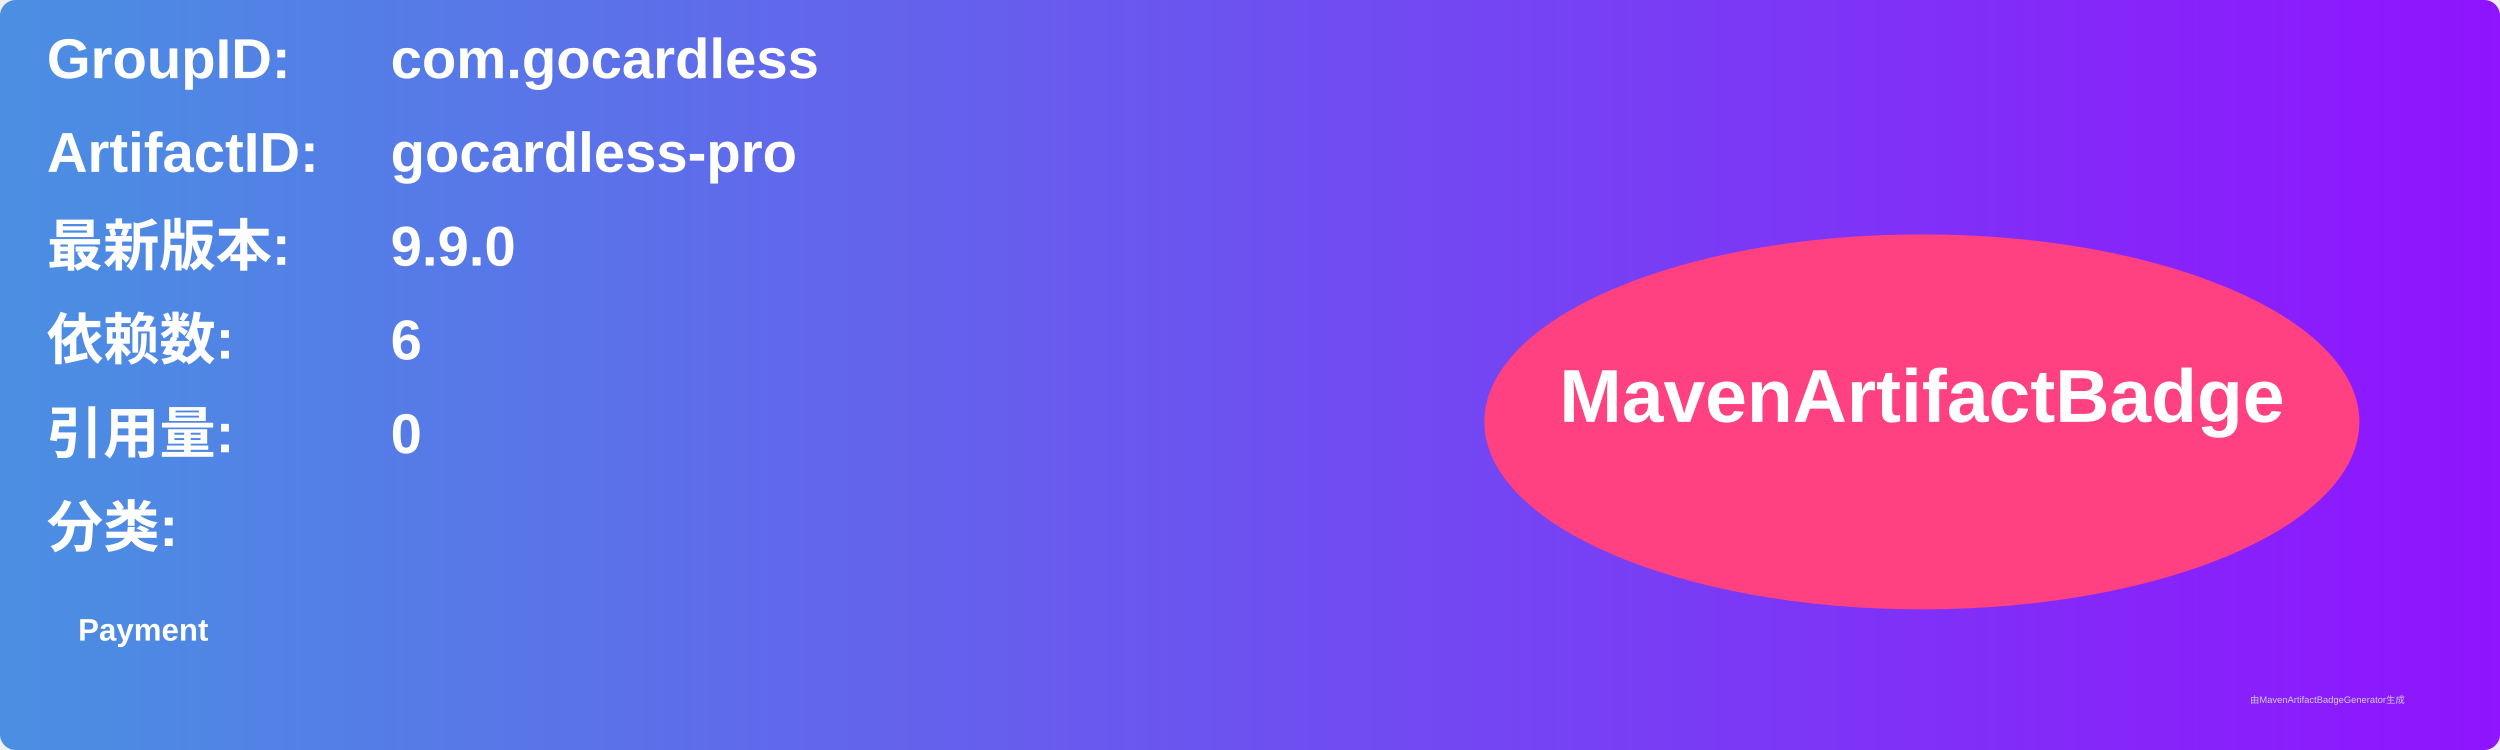
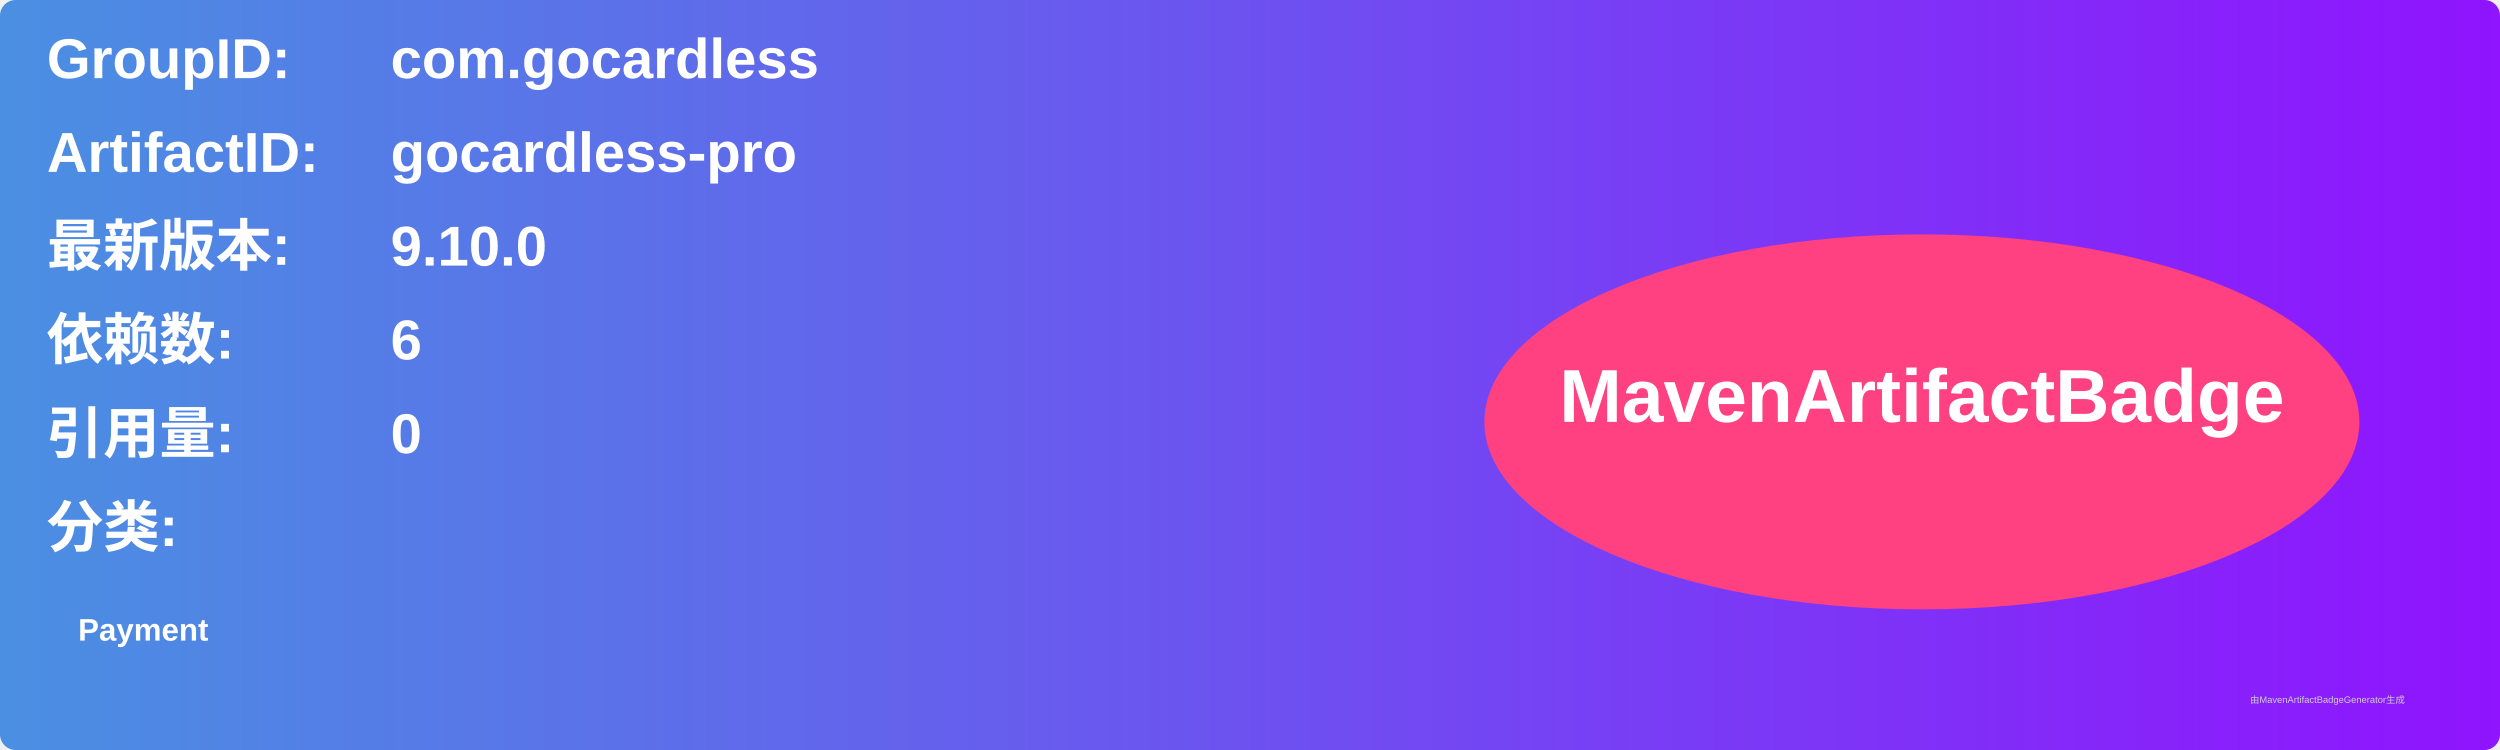
<svg xmlns="http://www.w3.org/2000/svg" width="800" height="240" viewBox="0 0 800 240">
  <linearGradient id="grad" x1="0%" y1="0%" x2="100%" y2="0%">
    <stop offset="0%" stop-color="#4a90e2" />
    <stop offset="100%" stop-color="#9013fe" />
  </linearGradient>
  <rect width="100%" height="100%" rx="5" ry="5" fill="url(#grad)" />
  <g transform="translate(15, 15)">
    <text x="0" y="10" font-family="Arial" font-size="18" fill="white" font-weight="bold" width="260">GroupID:</text>
    <text x="110" y="10" font-family="Arial" font-size="18" fill="white" font-weight="bold" width="460">com.gocardless</text>
    <text x="0" y="40" font-family="Arial" font-size="18" fill="white" font-weight="bold" width="260">ArtifactID:</text>
    <text x="110" y="40" font-family="Arial" font-size="18" fill="white" font-weight="bold" width="460">gocardless-pro</text>
    <text x="0" y="70" font-family="Arial" font-size="18" fill="white" font-weight="bold">最新版本:</text>
    <text x="110" y="70" font-family="Arial" font-size="18" fill="white" font-weight="bold">
-       <tspan font-weight="bold">9.9.0</tspan>
+       <tspan font-weight="bold">9.10.0</tspan>
    </text>
    <text x="0" y="100" font-family="Arial" font-size="18" fill="white" font-weight="bold">依赖数: </text>
    <text x="110" y="100" font-family="Arial" font-size="18" fill="white">
      <tspan font-weight="bold">6</tspan>
    </text>
    <text x="0" y="130" font-family="Arial" font-size="18" fill="white" font-weight="bold">引用量: </text>
    <text x="110" y="130" font-family="Arial" font-size="18" fill="white">
      <tspan font-weight="bold">0</tspan>
    </text>
    <text x="0" y="160" font-family="Arial" font-size="18" fill="white" font-weight="bold">分类:</text>
    <text x="10" y="190" font-family="Arial" font-size="10" fill="white">
      <tspan font-weight="bold">Payment</tspan>
    </text>
    <ellipse cx="600" cy="120" rx="140" ry="60" fill="#ff4081" />
    <text x="600" y="120" text-anchor="middle" font-family="Arial" font-size="24" fill="white" font-weight="bold">MavenArtifactBadge</text>
  </g>
  <text x="720" y="225" font-family="Arial" font-size="3" fill="#d0d0d0">由MavenArtifactBadgeGenerator生成</text>
</svg>
